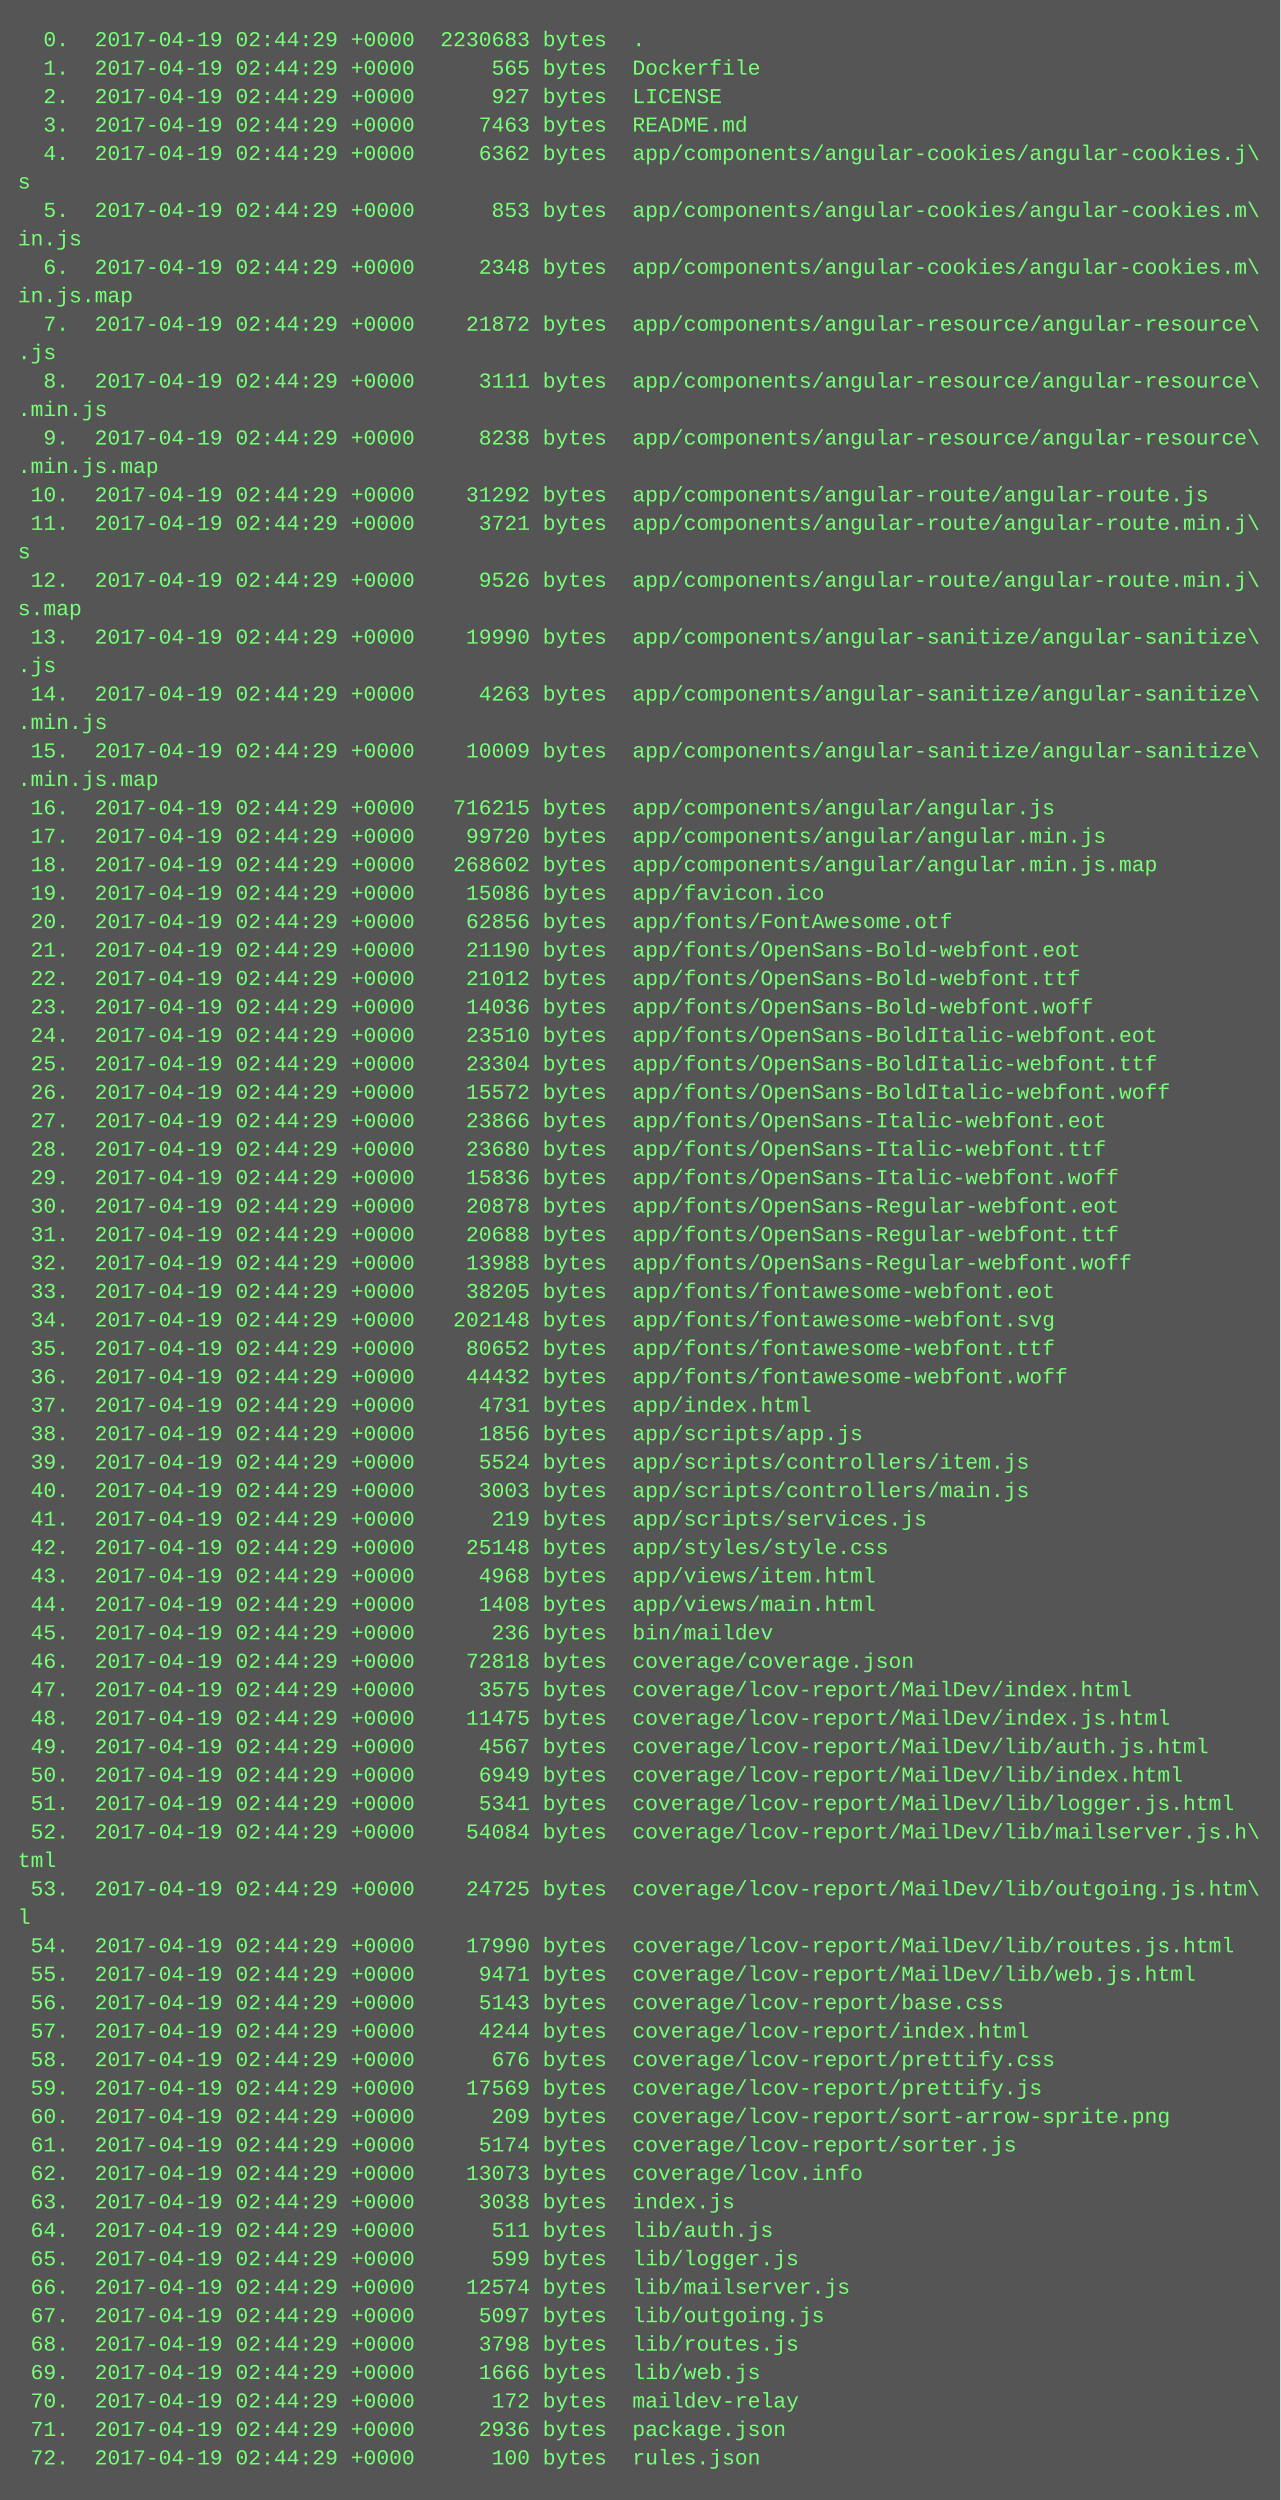
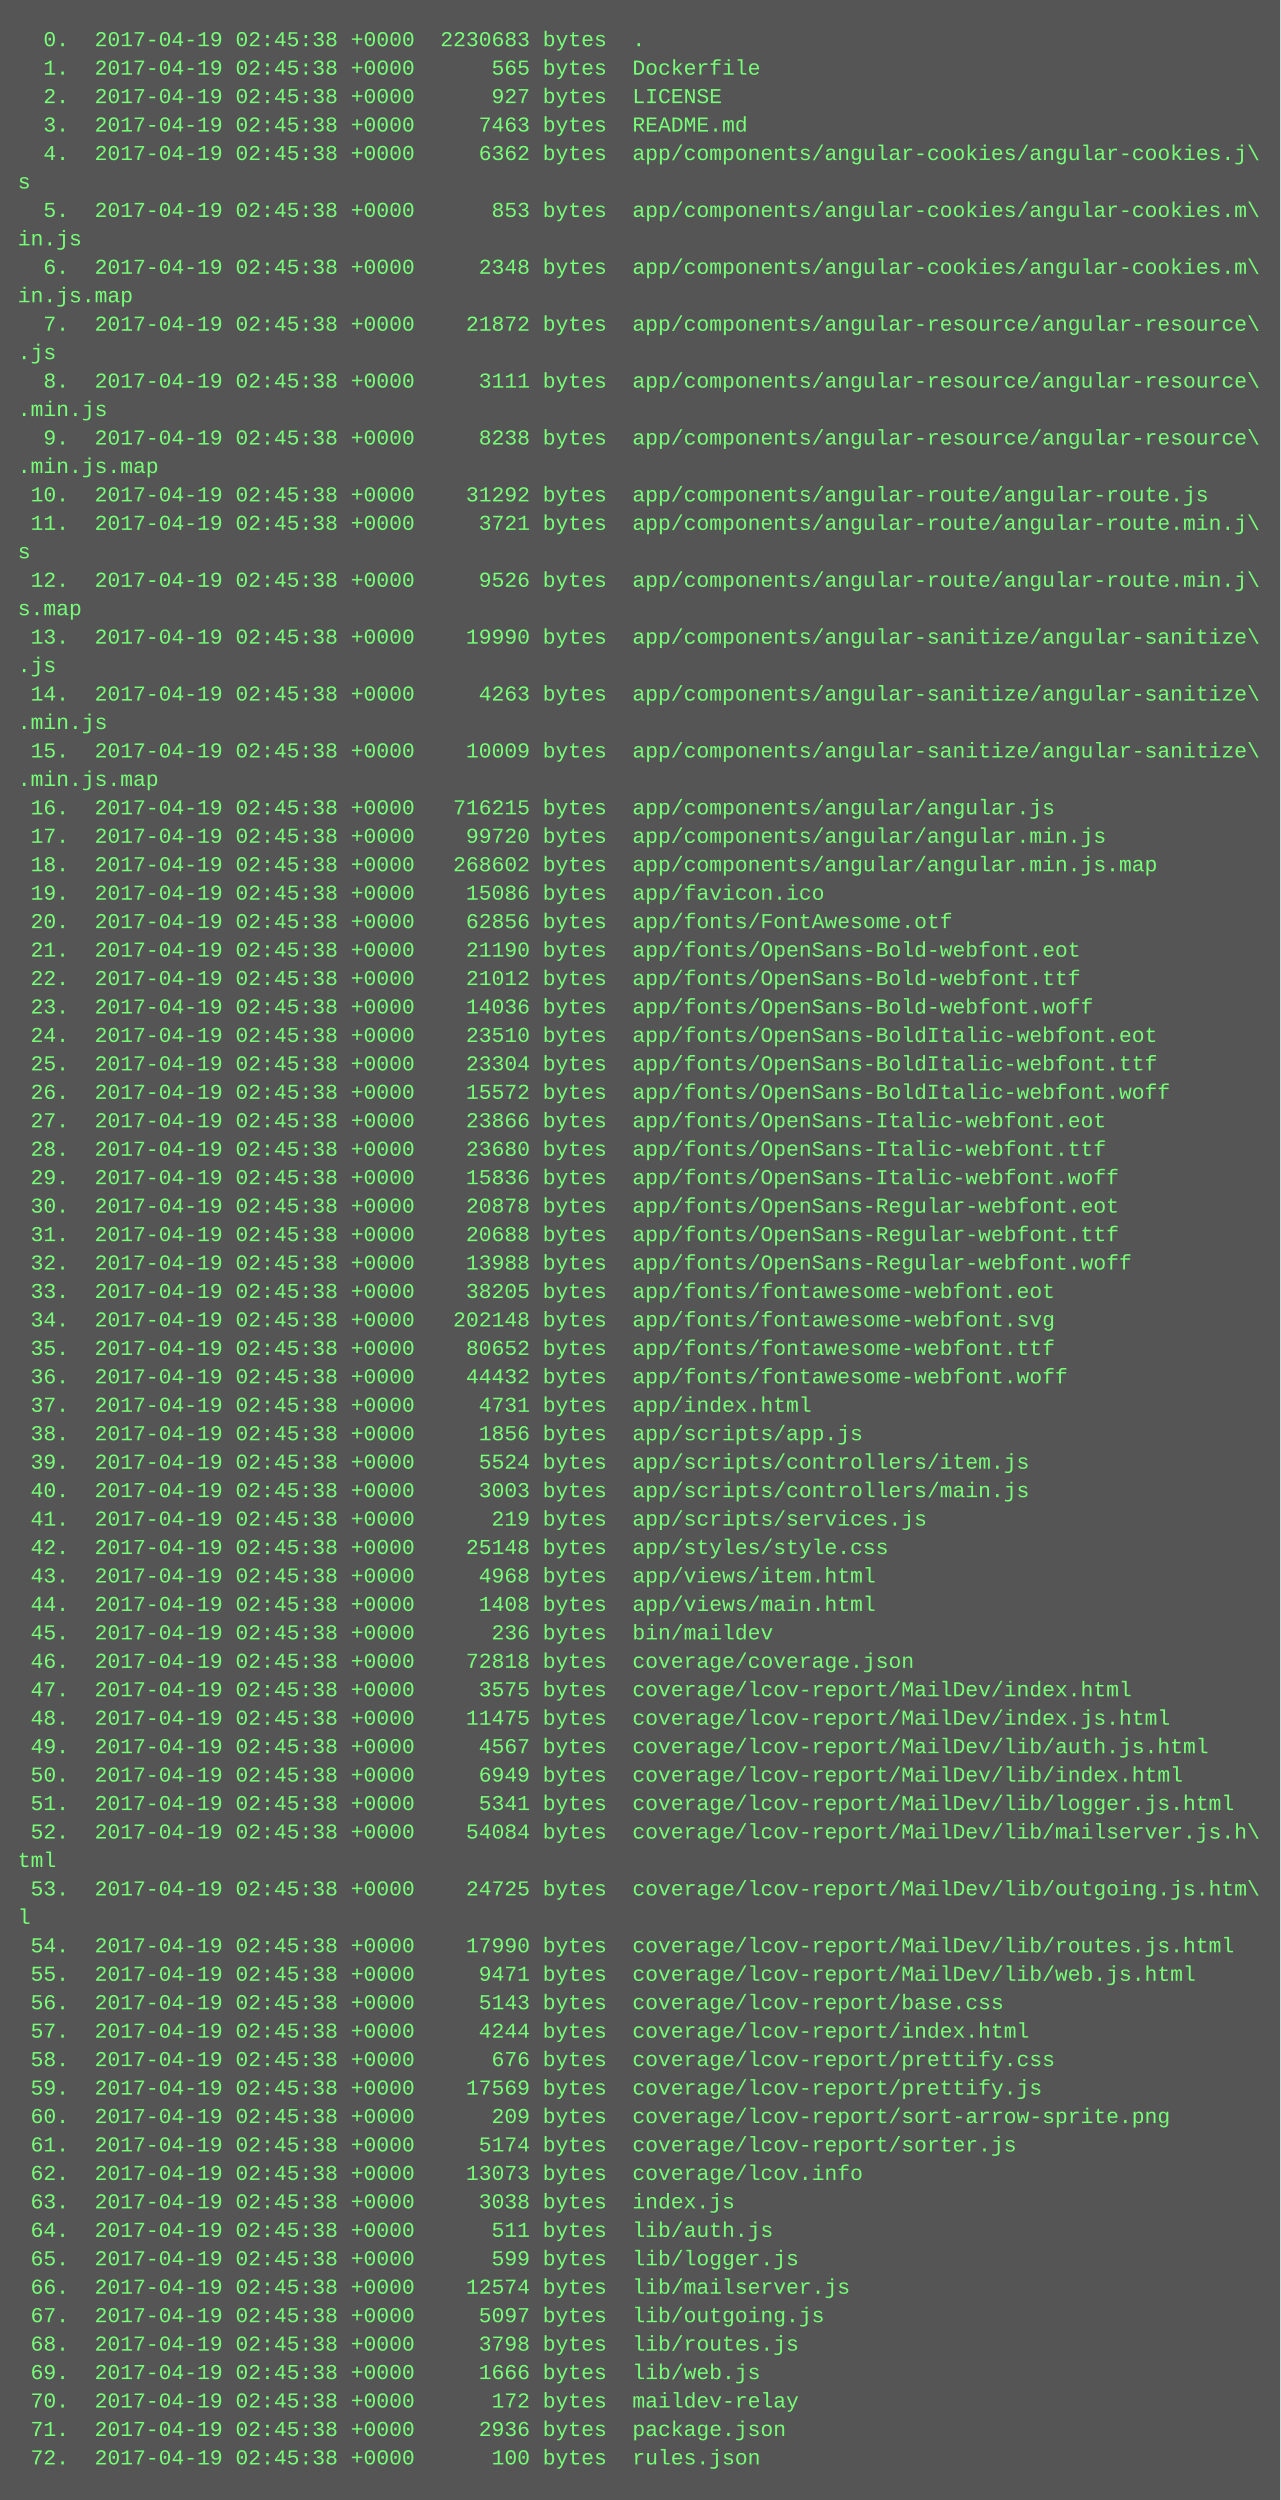
<svg xmlns="http://www.w3.org/2000/svg" height="1406" width="720">
  <rect height="1406" fill="#555" width="720" />
  <text fill="#7f7" font-family="Courier New" font-size="12" xml:space="preserve">
-     <tspan x="10" y="26">  0.  2017-04-19 02:44:29 +0000  2230683 bytes  .</tspan>
-     <tspan x="10" y="42">  1.  2017-04-19 02:44:29 +0000      565 bytes  Dockerfile</tspan>
-     <tspan x="10" y="58">  2.  2017-04-19 02:44:29 +0000      927 bytes  LICENSE</tspan>
-     <tspan x="10" y="74">  3.  2017-04-19 02:44:29 +0000     7463 bytes  README.md</tspan>
-     <tspan x="10" y="90">  4.  2017-04-19 02:44:29 +0000     6362 bytes  app/components/angular-cookies/angular-cookies.j\</tspan>
+     <tspan x="10" y="26">  0.  2017-04-19 02:45:38 +0000  2230683 bytes  .</tspan>
+     <tspan x="10" y="42">  1.  2017-04-19 02:45:38 +0000      565 bytes  Dockerfile</tspan>
+     <tspan x="10" y="58">  2.  2017-04-19 02:45:38 +0000      927 bytes  LICENSE</tspan>
+     <tspan x="10" y="74">  3.  2017-04-19 02:45:38 +0000     7463 bytes  README.md</tspan>
+     <tspan x="10" y="90">  4.  2017-04-19 02:45:38 +0000     6362 bytes  app/components/angular-cookies/angular-cookies.j\</tspan>
    <tspan x="10" y="106">s</tspan>
-     <tspan x="10" y="122">  5.  2017-04-19 02:44:29 +0000      853 bytes  app/components/angular-cookies/angular-cookies.m\</tspan>
+     <tspan x="10" y="122">  5.  2017-04-19 02:45:38 +0000      853 bytes  app/components/angular-cookies/angular-cookies.m\</tspan>
    <tspan x="10" y="138">in.js</tspan>
-     <tspan x="10" y="154">  6.  2017-04-19 02:44:29 +0000     2348 bytes  app/components/angular-cookies/angular-cookies.m\</tspan>
+     <tspan x="10" y="154">  6.  2017-04-19 02:45:38 +0000     2348 bytes  app/components/angular-cookies/angular-cookies.m\</tspan>
    <tspan x="10" y="170">in.js.map</tspan>
-     <tspan x="10" y="186">  7.  2017-04-19 02:44:29 +0000    21872 bytes  app/components/angular-resource/angular-resource\</tspan>
+     <tspan x="10" y="186">  7.  2017-04-19 02:45:38 +0000    21872 bytes  app/components/angular-resource/angular-resource\</tspan>
    <tspan x="10" y="202">.js</tspan>
-     <tspan x="10" y="218">  8.  2017-04-19 02:44:29 +0000     3111 bytes  app/components/angular-resource/angular-resource\</tspan>
+     <tspan x="10" y="218">  8.  2017-04-19 02:45:38 +0000     3111 bytes  app/components/angular-resource/angular-resource\</tspan>
    <tspan x="10" y="234">.min.js</tspan>
-     <tspan x="10" y="250">  9.  2017-04-19 02:44:29 +0000     8238 bytes  app/components/angular-resource/angular-resource\</tspan>
+     <tspan x="10" y="250">  9.  2017-04-19 02:45:38 +0000     8238 bytes  app/components/angular-resource/angular-resource\</tspan>
    <tspan x="10" y="266">.min.js.map</tspan>
-     <tspan x="10" y="282"> 10.  2017-04-19 02:44:29 +0000    31292 bytes  app/components/angular-route/angular-route.js</tspan>
-     <tspan x="10" y="298"> 11.  2017-04-19 02:44:29 +0000     3721 bytes  app/components/angular-route/angular-route.min.j\</tspan>
+     <tspan x="10" y="282"> 10.  2017-04-19 02:45:38 +0000    31292 bytes  app/components/angular-route/angular-route.js</tspan>
+     <tspan x="10" y="298"> 11.  2017-04-19 02:45:38 +0000     3721 bytes  app/components/angular-route/angular-route.min.j\</tspan>
    <tspan x="10" y="314">s</tspan>
-     <tspan x="10" y="330"> 12.  2017-04-19 02:44:29 +0000     9526 bytes  app/components/angular-route/angular-route.min.j\</tspan>
+     <tspan x="10" y="330"> 12.  2017-04-19 02:45:38 +0000     9526 bytes  app/components/angular-route/angular-route.min.j\</tspan>
    <tspan x="10" y="346">s.map</tspan>
-     <tspan x="10" y="362"> 13.  2017-04-19 02:44:29 +0000    19990 bytes  app/components/angular-sanitize/angular-sanitize\</tspan>
+     <tspan x="10" y="362"> 13.  2017-04-19 02:45:38 +0000    19990 bytes  app/components/angular-sanitize/angular-sanitize\</tspan>
    <tspan x="10" y="378">.js</tspan>
-     <tspan x="10" y="394"> 14.  2017-04-19 02:44:29 +0000     4263 bytes  app/components/angular-sanitize/angular-sanitize\</tspan>
+     <tspan x="10" y="394"> 14.  2017-04-19 02:45:38 +0000     4263 bytes  app/components/angular-sanitize/angular-sanitize\</tspan>
    <tspan x="10" y="410">.min.js</tspan>
-     <tspan x="10" y="426"> 15.  2017-04-19 02:44:29 +0000    10009 bytes  app/components/angular-sanitize/angular-sanitize\</tspan>
+     <tspan x="10" y="426"> 15.  2017-04-19 02:45:38 +0000    10009 bytes  app/components/angular-sanitize/angular-sanitize\</tspan>
    <tspan x="10" y="442">.min.js.map</tspan>
-     <tspan x="10" y="458"> 16.  2017-04-19 02:44:29 +0000   716215 bytes  app/components/angular/angular.js</tspan>
-     <tspan x="10" y="474"> 17.  2017-04-19 02:44:29 +0000    99720 bytes  app/components/angular/angular.min.js</tspan>
-     <tspan x="10" y="490"> 18.  2017-04-19 02:44:29 +0000   268602 bytes  app/components/angular/angular.min.js.map</tspan>
-     <tspan x="10" y="506"> 19.  2017-04-19 02:44:29 +0000    15086 bytes  app/favicon.ico</tspan>
-     <tspan x="10" y="522"> 20.  2017-04-19 02:44:29 +0000    62856 bytes  app/fonts/FontAwesome.otf</tspan>
-     <tspan x="10" y="538"> 21.  2017-04-19 02:44:29 +0000    21190 bytes  app/fonts/OpenSans-Bold-webfont.eot</tspan>
-     <tspan x="10" y="554"> 22.  2017-04-19 02:44:29 +0000    21012 bytes  app/fonts/OpenSans-Bold-webfont.ttf</tspan>
-     <tspan x="10" y="570"> 23.  2017-04-19 02:44:29 +0000    14036 bytes  app/fonts/OpenSans-Bold-webfont.woff</tspan>
-     <tspan x="10" y="586"> 24.  2017-04-19 02:44:29 +0000    23510 bytes  app/fonts/OpenSans-BoldItalic-webfont.eot</tspan>
-     <tspan x="10" y="602"> 25.  2017-04-19 02:44:29 +0000    23304 bytes  app/fonts/OpenSans-BoldItalic-webfont.ttf</tspan>
-     <tspan x="10" y="618"> 26.  2017-04-19 02:44:29 +0000    15572 bytes  app/fonts/OpenSans-BoldItalic-webfont.woff</tspan>
-     <tspan x="10" y="634"> 27.  2017-04-19 02:44:29 +0000    23866 bytes  app/fonts/OpenSans-Italic-webfont.eot</tspan>
-     <tspan x="10" y="650"> 28.  2017-04-19 02:44:29 +0000    23680 bytes  app/fonts/OpenSans-Italic-webfont.ttf</tspan>
-     <tspan x="10" y="666"> 29.  2017-04-19 02:44:29 +0000    15836 bytes  app/fonts/OpenSans-Italic-webfont.woff</tspan>
-     <tspan x="10" y="682"> 30.  2017-04-19 02:44:29 +0000    20878 bytes  app/fonts/OpenSans-Regular-webfont.eot</tspan>
-     <tspan x="10" y="698"> 31.  2017-04-19 02:44:29 +0000    20688 bytes  app/fonts/OpenSans-Regular-webfont.ttf</tspan>
-     <tspan x="10" y="714"> 32.  2017-04-19 02:44:29 +0000    13988 bytes  app/fonts/OpenSans-Regular-webfont.woff</tspan>
-     <tspan x="10" y="730"> 33.  2017-04-19 02:44:29 +0000    38205 bytes  app/fonts/fontawesome-webfont.eot</tspan>
-     <tspan x="10" y="746"> 34.  2017-04-19 02:44:29 +0000   202148 bytes  app/fonts/fontawesome-webfont.svg</tspan>
-     <tspan x="10" y="762"> 35.  2017-04-19 02:44:29 +0000    80652 bytes  app/fonts/fontawesome-webfont.ttf</tspan>
-     <tspan x="10" y="778"> 36.  2017-04-19 02:44:29 +0000    44432 bytes  app/fonts/fontawesome-webfont.woff</tspan>
-     <tspan x="10" y="794"> 37.  2017-04-19 02:44:29 +0000     4731 bytes  app/index.html</tspan>
-     <tspan x="10" y="810"> 38.  2017-04-19 02:44:29 +0000     1856 bytes  app/scripts/app.js</tspan>
-     <tspan x="10" y="826"> 39.  2017-04-19 02:44:29 +0000     5524 bytes  app/scripts/controllers/item.js</tspan>
-     <tspan x="10" y="842"> 40.  2017-04-19 02:44:29 +0000     3003 bytes  app/scripts/controllers/main.js</tspan>
-     <tspan x="10" y="858"> 41.  2017-04-19 02:44:29 +0000      219 bytes  app/scripts/services.js</tspan>
-     <tspan x="10" y="874"> 42.  2017-04-19 02:44:29 +0000    25148 bytes  app/styles/style.css</tspan>
-     <tspan x="10" y="890"> 43.  2017-04-19 02:44:29 +0000     4968 bytes  app/views/item.html</tspan>
-     <tspan x="10" y="906"> 44.  2017-04-19 02:44:29 +0000     1408 bytes  app/views/main.html</tspan>
-     <tspan x="10" y="922"> 45.  2017-04-19 02:44:29 +0000      236 bytes  bin/maildev</tspan>
-     <tspan x="10" y="938"> 46.  2017-04-19 02:44:29 +0000    72818 bytes  coverage/coverage.json</tspan>
-     <tspan x="10" y="954"> 47.  2017-04-19 02:44:29 +0000     3575 bytes  coverage/lcov-report/MailDev/index.html</tspan>
-     <tspan x="10" y="970"> 48.  2017-04-19 02:44:29 +0000    11475 bytes  coverage/lcov-report/MailDev/index.js.html</tspan>
-     <tspan x="10" y="986"> 49.  2017-04-19 02:44:29 +0000     4567 bytes  coverage/lcov-report/MailDev/lib/auth.js.html</tspan>
-     <tspan x="10" y="1002"> 50.  2017-04-19 02:44:29 +0000     6949 bytes  coverage/lcov-report/MailDev/lib/index.html</tspan>
-     <tspan x="10" y="1018"> 51.  2017-04-19 02:44:29 +0000     5341 bytes  coverage/lcov-report/MailDev/lib/logger.js.html</tspan>
-     <tspan x="10" y="1034"> 52.  2017-04-19 02:44:29 +0000    54084 bytes  coverage/lcov-report/MailDev/lib/mailserver.js.h\</tspan>
+     <tspan x="10" y="458"> 16.  2017-04-19 02:45:38 +0000   716215 bytes  app/components/angular/angular.js</tspan>
+     <tspan x="10" y="474"> 17.  2017-04-19 02:45:38 +0000    99720 bytes  app/components/angular/angular.min.js</tspan>
+     <tspan x="10" y="490"> 18.  2017-04-19 02:45:38 +0000   268602 bytes  app/components/angular/angular.min.js.map</tspan>
+     <tspan x="10" y="506"> 19.  2017-04-19 02:45:38 +0000    15086 bytes  app/favicon.ico</tspan>
+     <tspan x="10" y="522"> 20.  2017-04-19 02:45:38 +0000    62856 bytes  app/fonts/FontAwesome.otf</tspan>
+     <tspan x="10" y="538"> 21.  2017-04-19 02:45:38 +0000    21190 bytes  app/fonts/OpenSans-Bold-webfont.eot</tspan>
+     <tspan x="10" y="554"> 22.  2017-04-19 02:45:38 +0000    21012 bytes  app/fonts/OpenSans-Bold-webfont.ttf</tspan>
+     <tspan x="10" y="570"> 23.  2017-04-19 02:45:38 +0000    14036 bytes  app/fonts/OpenSans-Bold-webfont.woff</tspan>
+     <tspan x="10" y="586"> 24.  2017-04-19 02:45:38 +0000    23510 bytes  app/fonts/OpenSans-BoldItalic-webfont.eot</tspan>
+     <tspan x="10" y="602"> 25.  2017-04-19 02:45:38 +0000    23304 bytes  app/fonts/OpenSans-BoldItalic-webfont.ttf</tspan>
+     <tspan x="10" y="618"> 26.  2017-04-19 02:45:38 +0000    15572 bytes  app/fonts/OpenSans-BoldItalic-webfont.woff</tspan>
+     <tspan x="10" y="634"> 27.  2017-04-19 02:45:38 +0000    23866 bytes  app/fonts/OpenSans-Italic-webfont.eot</tspan>
+     <tspan x="10" y="650"> 28.  2017-04-19 02:45:38 +0000    23680 bytes  app/fonts/OpenSans-Italic-webfont.ttf</tspan>
+     <tspan x="10" y="666"> 29.  2017-04-19 02:45:38 +0000    15836 bytes  app/fonts/OpenSans-Italic-webfont.woff</tspan>
+     <tspan x="10" y="682"> 30.  2017-04-19 02:45:38 +0000    20878 bytes  app/fonts/OpenSans-Regular-webfont.eot</tspan>
+     <tspan x="10" y="698"> 31.  2017-04-19 02:45:38 +0000    20688 bytes  app/fonts/OpenSans-Regular-webfont.ttf</tspan>
+     <tspan x="10" y="714"> 32.  2017-04-19 02:45:38 +0000    13988 bytes  app/fonts/OpenSans-Regular-webfont.woff</tspan>
+     <tspan x="10" y="730"> 33.  2017-04-19 02:45:38 +0000    38205 bytes  app/fonts/fontawesome-webfont.eot</tspan>
+     <tspan x="10" y="746"> 34.  2017-04-19 02:45:38 +0000   202148 bytes  app/fonts/fontawesome-webfont.svg</tspan>
+     <tspan x="10" y="762"> 35.  2017-04-19 02:45:38 +0000    80652 bytes  app/fonts/fontawesome-webfont.ttf</tspan>
+     <tspan x="10" y="778"> 36.  2017-04-19 02:45:38 +0000    44432 bytes  app/fonts/fontawesome-webfont.woff</tspan>
+     <tspan x="10" y="794"> 37.  2017-04-19 02:45:38 +0000     4731 bytes  app/index.html</tspan>
+     <tspan x="10" y="810"> 38.  2017-04-19 02:45:38 +0000     1856 bytes  app/scripts/app.js</tspan>
+     <tspan x="10" y="826"> 39.  2017-04-19 02:45:38 +0000     5524 bytes  app/scripts/controllers/item.js</tspan>
+     <tspan x="10" y="842"> 40.  2017-04-19 02:45:38 +0000     3003 bytes  app/scripts/controllers/main.js</tspan>
+     <tspan x="10" y="858"> 41.  2017-04-19 02:45:38 +0000      219 bytes  app/scripts/services.js</tspan>
+     <tspan x="10" y="874"> 42.  2017-04-19 02:45:38 +0000    25148 bytes  app/styles/style.css</tspan>
+     <tspan x="10" y="890"> 43.  2017-04-19 02:45:38 +0000     4968 bytes  app/views/item.html</tspan>
+     <tspan x="10" y="906"> 44.  2017-04-19 02:45:38 +0000     1408 bytes  app/views/main.html</tspan>
+     <tspan x="10" y="922"> 45.  2017-04-19 02:45:38 +0000      236 bytes  bin/maildev</tspan>
+     <tspan x="10" y="938"> 46.  2017-04-19 02:45:38 +0000    72818 bytes  coverage/coverage.json</tspan>
+     <tspan x="10" y="954"> 47.  2017-04-19 02:45:38 +0000     3575 bytes  coverage/lcov-report/MailDev/index.html</tspan>
+     <tspan x="10" y="970"> 48.  2017-04-19 02:45:38 +0000    11475 bytes  coverage/lcov-report/MailDev/index.js.html</tspan>
+     <tspan x="10" y="986"> 49.  2017-04-19 02:45:38 +0000     4567 bytes  coverage/lcov-report/MailDev/lib/auth.js.html</tspan>
+     <tspan x="10" y="1002"> 50.  2017-04-19 02:45:38 +0000     6949 bytes  coverage/lcov-report/MailDev/lib/index.html</tspan>
+     <tspan x="10" y="1018"> 51.  2017-04-19 02:45:38 +0000     5341 bytes  coverage/lcov-report/MailDev/lib/logger.js.html</tspan>
+     <tspan x="10" y="1034"> 52.  2017-04-19 02:45:38 +0000    54084 bytes  coverage/lcov-report/MailDev/lib/mailserver.js.h\</tspan>
    <tspan x="10" y="1050">tml</tspan>
-     <tspan x="10" y="1066"> 53.  2017-04-19 02:44:29 +0000    24725 bytes  coverage/lcov-report/MailDev/lib/outgoing.js.htm\</tspan>
+     <tspan x="10" y="1066"> 53.  2017-04-19 02:45:38 +0000    24725 bytes  coverage/lcov-report/MailDev/lib/outgoing.js.htm\</tspan>
    <tspan x="10" y="1082">l</tspan>
-     <tspan x="10" y="1098"> 54.  2017-04-19 02:44:29 +0000    17990 bytes  coverage/lcov-report/MailDev/lib/routes.js.html</tspan>
-     <tspan x="10" y="1114"> 55.  2017-04-19 02:44:29 +0000     9471 bytes  coverage/lcov-report/MailDev/lib/web.js.html</tspan>
-     <tspan x="10" y="1130"> 56.  2017-04-19 02:44:29 +0000     5143 bytes  coverage/lcov-report/base.css</tspan>
-     <tspan x="10" y="1146"> 57.  2017-04-19 02:44:29 +0000     4244 bytes  coverage/lcov-report/index.html</tspan>
-     <tspan x="10" y="1162"> 58.  2017-04-19 02:44:29 +0000      676 bytes  coverage/lcov-report/prettify.css</tspan>
-     <tspan x="10" y="1178"> 59.  2017-04-19 02:44:29 +0000    17569 bytes  coverage/lcov-report/prettify.js</tspan>
-     <tspan x="10" y="1194"> 60.  2017-04-19 02:44:29 +0000      209 bytes  coverage/lcov-report/sort-arrow-sprite.png</tspan>
-     <tspan x="10" y="1210"> 61.  2017-04-19 02:44:29 +0000     5174 bytes  coverage/lcov-report/sorter.js</tspan>
-     <tspan x="10" y="1226"> 62.  2017-04-19 02:44:29 +0000    13073 bytes  coverage/lcov.info</tspan>
-     <tspan x="10" y="1242"> 63.  2017-04-19 02:44:29 +0000     3038 bytes  index.js</tspan>
-     <tspan x="10" y="1258"> 64.  2017-04-19 02:44:29 +0000      511 bytes  lib/auth.js</tspan>
-     <tspan x="10" y="1274"> 65.  2017-04-19 02:44:29 +0000      599 bytes  lib/logger.js</tspan>
-     <tspan x="10" y="1290"> 66.  2017-04-19 02:44:29 +0000    12574 bytes  lib/mailserver.js</tspan>
-     <tspan x="10" y="1306"> 67.  2017-04-19 02:44:29 +0000     5097 bytes  lib/outgoing.js</tspan>
-     <tspan x="10" y="1322"> 68.  2017-04-19 02:44:29 +0000     3798 bytes  lib/routes.js</tspan>
-     <tspan x="10" y="1338"> 69.  2017-04-19 02:44:29 +0000     1666 bytes  lib/web.js</tspan>
-     <tspan x="10" y="1354"> 70.  2017-04-19 02:44:29 +0000      172 bytes  maildev-relay</tspan>
-     <tspan x="10" y="1370"> 71.  2017-04-19 02:44:29 +0000     2936 bytes  package.json</tspan>
-     <tspan x="10" y="1386"> 72.  2017-04-19 02:44:29 +0000      100 bytes  rules.json</tspan>
+     <tspan x="10" y="1098"> 54.  2017-04-19 02:45:38 +0000    17990 bytes  coverage/lcov-report/MailDev/lib/routes.js.html</tspan>
+     <tspan x="10" y="1114"> 55.  2017-04-19 02:45:38 +0000     9471 bytes  coverage/lcov-report/MailDev/lib/web.js.html</tspan>
+     <tspan x="10" y="1130"> 56.  2017-04-19 02:45:38 +0000     5143 bytes  coverage/lcov-report/base.css</tspan>
+     <tspan x="10" y="1146"> 57.  2017-04-19 02:45:38 +0000     4244 bytes  coverage/lcov-report/index.html</tspan>
+     <tspan x="10" y="1162"> 58.  2017-04-19 02:45:38 +0000      676 bytes  coverage/lcov-report/prettify.css</tspan>
+     <tspan x="10" y="1178"> 59.  2017-04-19 02:45:38 +0000    17569 bytes  coverage/lcov-report/prettify.js</tspan>
+     <tspan x="10" y="1194"> 60.  2017-04-19 02:45:38 +0000      209 bytes  coverage/lcov-report/sort-arrow-sprite.png</tspan>
+     <tspan x="10" y="1210"> 61.  2017-04-19 02:45:38 +0000     5174 bytes  coverage/lcov-report/sorter.js</tspan>
+     <tspan x="10" y="1226"> 62.  2017-04-19 02:45:38 +0000    13073 bytes  coverage/lcov.info</tspan>
+     <tspan x="10" y="1242"> 63.  2017-04-19 02:45:38 +0000     3038 bytes  index.js</tspan>
+     <tspan x="10" y="1258"> 64.  2017-04-19 02:45:38 +0000      511 bytes  lib/auth.js</tspan>
+     <tspan x="10" y="1274"> 65.  2017-04-19 02:45:38 +0000      599 bytes  lib/logger.js</tspan>
+     <tspan x="10" y="1290"> 66.  2017-04-19 02:45:38 +0000    12574 bytes  lib/mailserver.js</tspan>
+     <tspan x="10" y="1306"> 67.  2017-04-19 02:45:38 +0000     5097 bytes  lib/outgoing.js</tspan>
+     <tspan x="10" y="1322"> 68.  2017-04-19 02:45:38 +0000     3798 bytes  lib/routes.js</tspan>
+     <tspan x="10" y="1338"> 69.  2017-04-19 02:45:38 +0000     1666 bytes  lib/web.js</tspan>
+     <tspan x="10" y="1354"> 70.  2017-04-19 02:45:38 +0000      172 bytes  maildev-relay</tspan>
+     <tspan x="10" y="1370"> 71.  2017-04-19 02:45:38 +0000     2936 bytes  package.json</tspan>
+     <tspan x="10" y="1386"> 72.  2017-04-19 02:45:38 +0000      100 bytes  rules.json</tspan>
  </text>
</svg>
